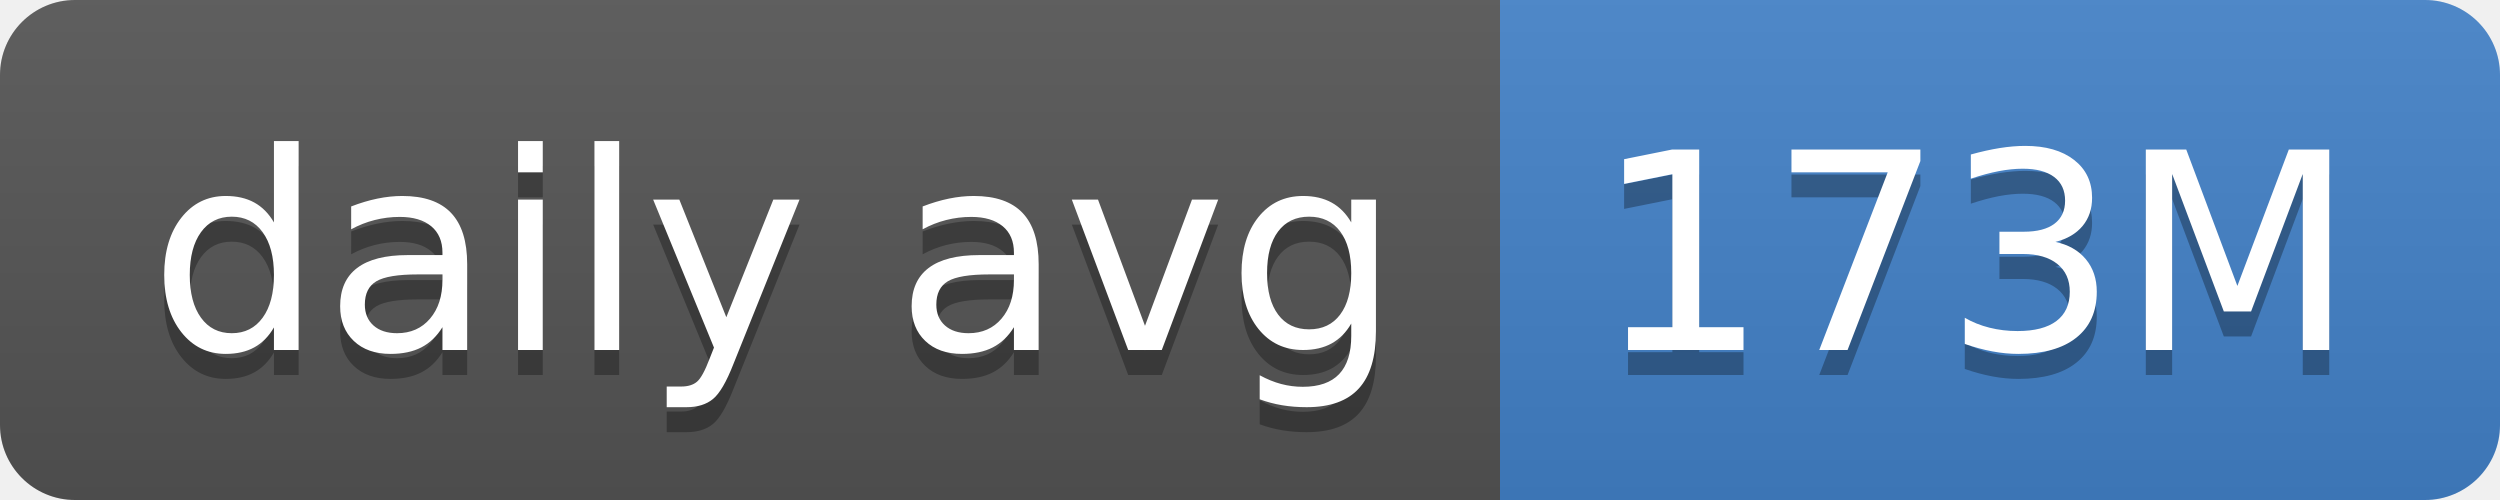
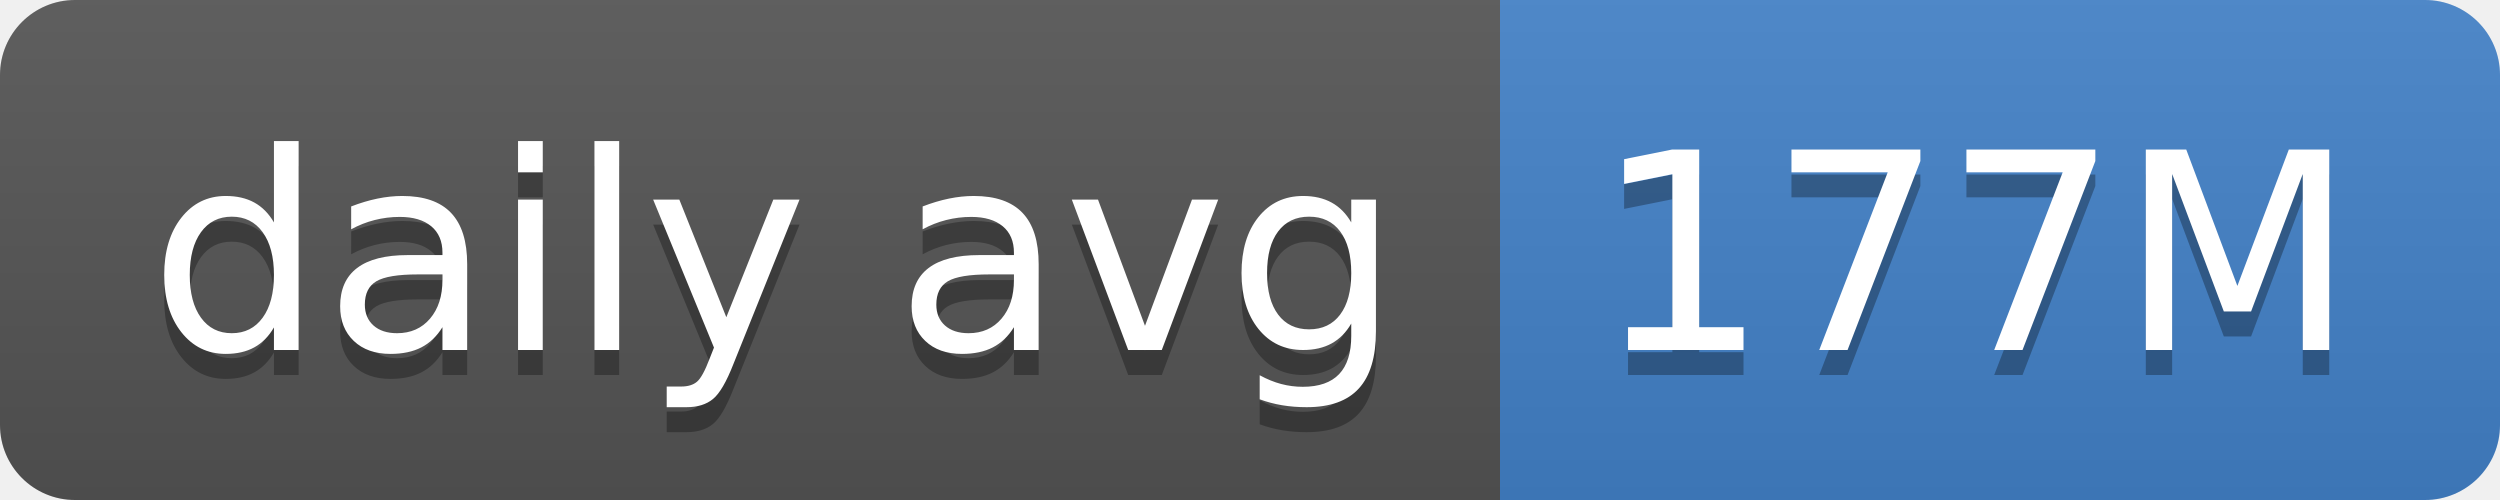
- <svg xmlns="http://www.w3.org/2000/svg" width="100" height="20" role="img" aria-label="daily avg: 173M">
+ <svg xmlns="http://www.w3.org/2000/svg" width="100" height="20" role="img" aria-label="daily avg: 177M">
  <linearGradient id="s" x2="0" y2="100%">
    <stop offset="0" stop-color="#bbb" stop-opacity=".1" />
    <stop offset="1" stop-opacity=".1" />
  </linearGradient>
  <clipPath id="r">
    <rect width="100" height="20" rx="3" fill="#fff" />
  </clipPath>
  <g clip-path="url(#r)">
    <rect width="60" height="20" fill="#555" />
    <rect x="60" width="40" height="20" fill="#4382c9" />
    <rect width="100" height="20" fill="url(#s)" />
  </g>
  <g fill="#fff" text-anchor="middle" font-family="Verdana,Geneva,DejaVu Sans,sans-serif" text-rendering="geometricPrecision" font-size="110">
    <text aria-hidden="true" x="310" y="150" fill="#010101" fill-opacity=".3" transform="scale(.1)" textLength="500">daily avg</text>
    <text x="310" y="140" transform="scale(.1)" fill="#fff" textLength="500">daily avg</text>
-     <text aria-hidden="true" x="790" y="150" fill="#010101" fill-opacity=".3" transform="scale(.1)" textLength="300">173M</text>
-     <text x="790" y="140" transform="scale(.1)" fill="#fff" textLength="300">173M</text>
+     <text aria-hidden="true" x="790" y="150" fill="#010101" fill-opacity=".3" transform="scale(.1)" textLength="300">177M</text>
+     <text x="790" y="140" transform="scale(.1)" fill="#fff" textLength="300">177M</text>
  </g>
</svg>
